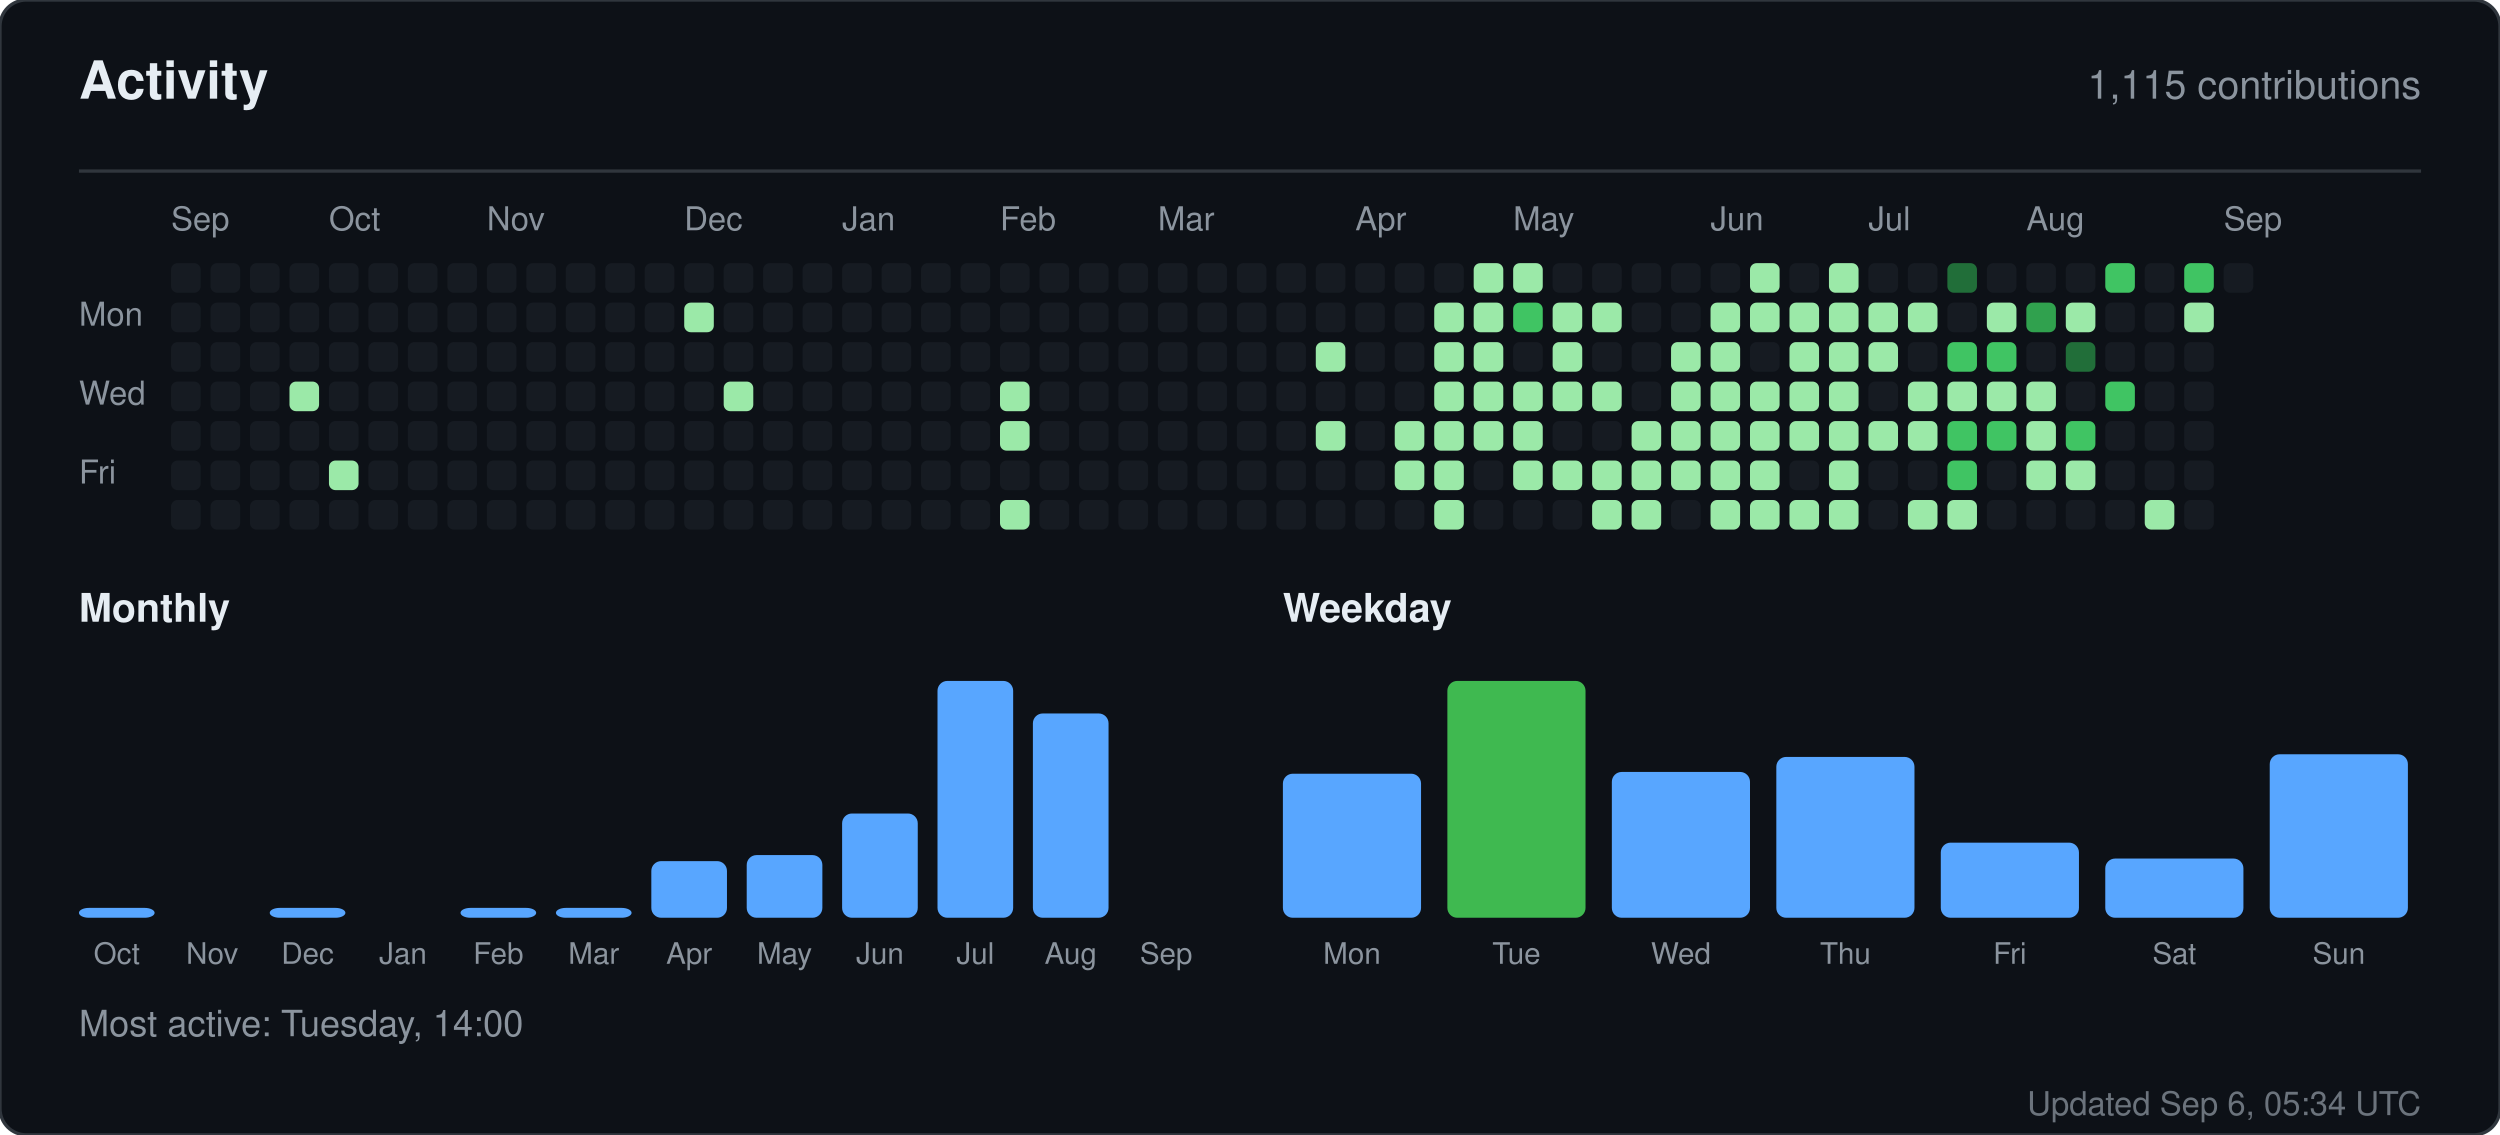
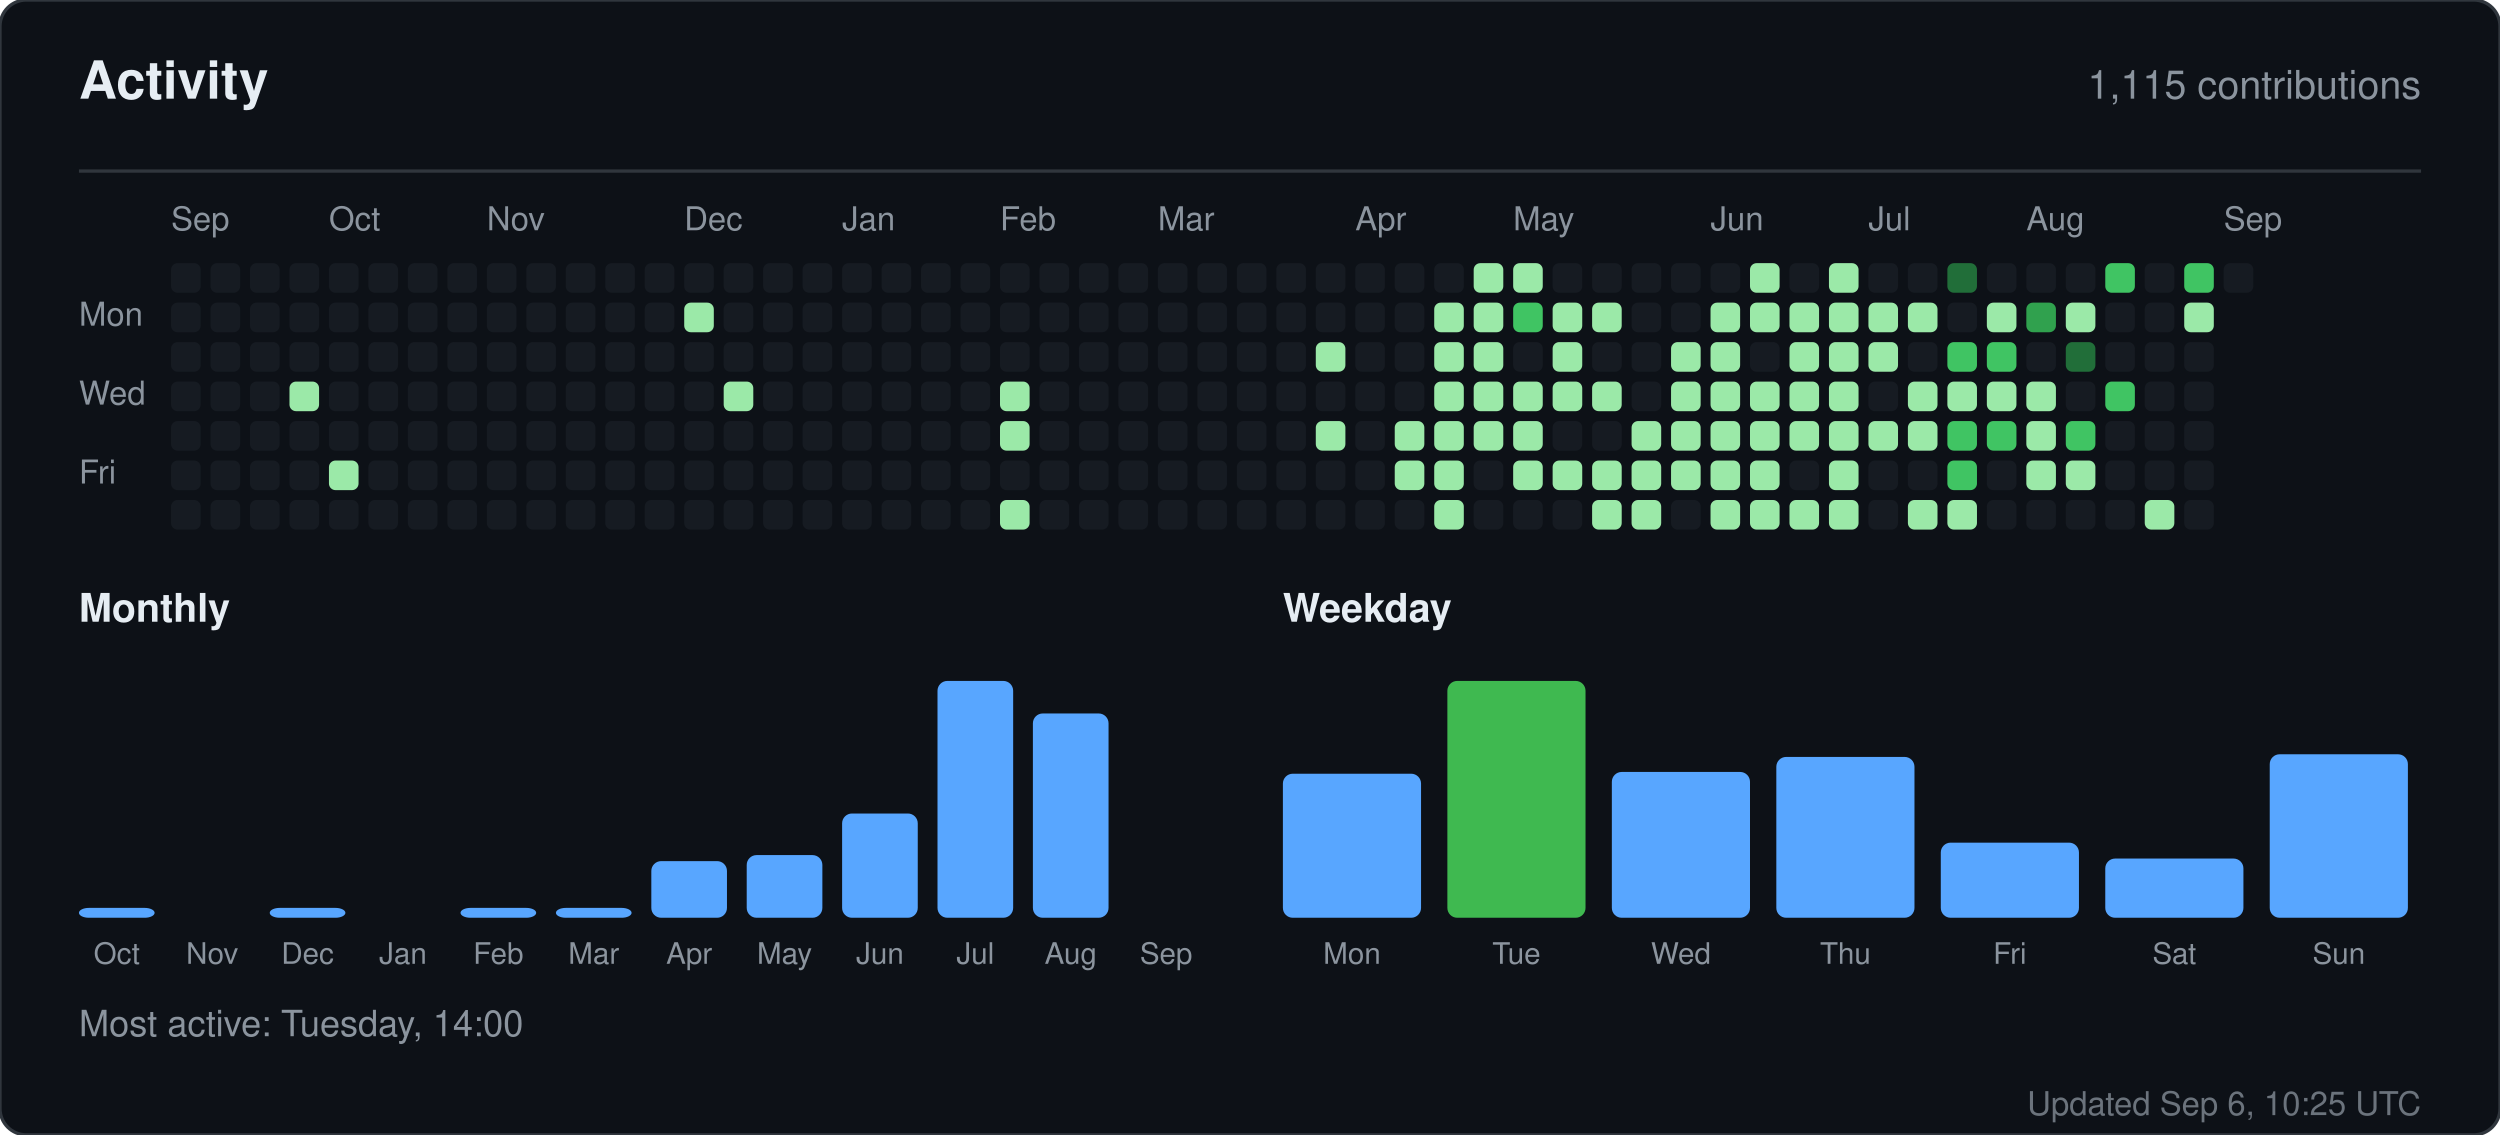
<svg xmlns="http://www.w3.org/2000/svg" width="760" height="345" viewBox="0 0 760 345" role="img" aria-label="Activity for sandiirawan12">
  <rect width="760" height="345" rx="8" fill="#0d1117" stroke="#30363d" />
  <g font-family="-apple-system, BlinkMacSystemFont, Segoe UI, Helvetica, Arial, sans-serif">
    <text x="24" y="30" fill="#e6edf3" font-size="16" font-weight="700">Activity</text>
    <text x="736" y="30" fill="#8b949e" font-size="12" text-anchor="end">1,115 contributions</text>
    <line x1="24" y1="52" x2="736" y2="52" stroke="#30363d" />
    <text x="52" y="70" fill="#8b949e" font-size="10">Sep</text>
    <text x="100" y="70" fill="#8b949e" font-size="10">Oct</text>
    <text x="148" y="70" fill="#8b949e" font-size="10">Nov</text>
    <text x="208" y="70" fill="#8b949e" font-size="10">Dec</text>
    <text x="256" y="70" fill="#8b949e" font-size="10">Jan</text>
    <text x="304" y="70" fill="#8b949e" font-size="10">Feb</text>
    <text x="352" y="70" fill="#8b949e" font-size="10">Mar</text>
    <text x="412" y="70" fill="#8b949e" font-size="10">Apr</text>
    <text x="460" y="70" fill="#8b949e" font-size="10">May</text>
    <text x="520" y="70" fill="#8b949e" font-size="10">Jun</text>
    <text x="568" y="70" fill="#8b949e" font-size="10">Jul</text>
    <text x="616" y="70" fill="#8b949e" font-size="10">Aug</text>
    <text x="676" y="70" fill="#8b949e" font-size="10">Sep</text>
    <text x="24" y="99" fill="#8b949e" font-size="10">Mon</text>
    <text x="24" y="123" fill="#8b949e" font-size="10">Wed</text>
    <text x="24" y="147" fill="#8b949e" font-size="10">Fri</text>
    <rect x="52" y="80" width="9" height="9" rx="2" fill="#161b22" />
    <rect x="52" y="92" width="9" height="9" rx="2" fill="#161b22" />
    <rect x="52" y="104" width="9" height="9" rx="2" fill="#161b22" />
    <rect x="52" y="116" width="9" height="9" rx="2" fill="#161b22" />
    <rect x="52" y="128" width="9" height="9" rx="2" fill="#161b22" />
    <rect x="52" y="140" width="9" height="9" rx="2" fill="#161b22" />
    <rect x="52" y="152" width="9" height="9" rx="2" fill="#161b22" />
    <rect x="64" y="80" width="9" height="9" rx="2" fill="#161b22" />
    <rect x="64" y="92" width="9" height="9" rx="2" fill="#161b22" />
    <rect x="64" y="104" width="9" height="9" rx="2" fill="#161b22" />
    <rect x="64" y="116" width="9" height="9" rx="2" fill="#161b22" />
    <rect x="64" y="128" width="9" height="9" rx="2" fill="#161b22" />
    <rect x="64" y="140" width="9" height="9" rx="2" fill="#161b22" />
    <rect x="64" y="152" width="9" height="9" rx="2" fill="#161b22" />
    <rect x="76" y="80" width="9" height="9" rx="2" fill="#161b22" />
    <rect x="76" y="92" width="9" height="9" rx="2" fill="#161b22" />
    <rect x="76" y="104" width="9" height="9" rx="2" fill="#161b22" />
    <rect x="76" y="116" width="9" height="9" rx="2" fill="#161b22" />
    <rect x="76" y="128" width="9" height="9" rx="2" fill="#161b22" />
    <rect x="76" y="140" width="9" height="9" rx="2" fill="#161b22" />
    <rect x="76" y="152" width="9" height="9" rx="2" fill="#161b22" />
    <rect x="88" y="80" width="9" height="9" rx="2" fill="#161b22" />
    <rect x="88" y="92" width="9" height="9" rx="2" fill="#161b22" />
    <rect x="88" y="104" width="9" height="9" rx="2" fill="#161b22" />
    <rect x="88" y="116" width="9" height="9" rx="2" fill="#9be9a8" />
    <rect x="88" y="128" width="9" height="9" rx="2" fill="#161b22" />
    <rect x="88" y="140" width="9" height="9" rx="2" fill="#161b22" />
    <rect x="88" y="152" width="9" height="9" rx="2" fill="#161b22" />
    <rect x="100" y="80" width="9" height="9" rx="2" fill="#161b22" />
    <rect x="100" y="92" width="9" height="9" rx="2" fill="#161b22" />
    <rect x="100" y="104" width="9" height="9" rx="2" fill="#161b22" />
    <rect x="100" y="116" width="9" height="9" rx="2" fill="#161b22" />
    <rect x="100" y="128" width="9" height="9" rx="2" fill="#161b22" />
    <rect x="100" y="140" width="9" height="9" rx="2" fill="#9be9a8" />
    <rect x="100" y="152" width="9" height="9" rx="2" fill="#161b22" />
    <rect x="112" y="80" width="9" height="9" rx="2" fill="#161b22" />
    <rect x="112" y="92" width="9" height="9" rx="2" fill="#161b22" />
    <rect x="112" y="104" width="9" height="9" rx="2" fill="#161b22" />
    <rect x="112" y="116" width="9" height="9" rx="2" fill="#161b22" />
    <rect x="112" y="128" width="9" height="9" rx="2" fill="#161b22" />
    <rect x="112" y="140" width="9" height="9" rx="2" fill="#161b22" />
    <rect x="112" y="152" width="9" height="9" rx="2" fill="#161b22" />
    <rect x="124" y="80" width="9" height="9" rx="2" fill="#161b22" />
    <rect x="124" y="92" width="9" height="9" rx="2" fill="#161b22" />
    <rect x="124" y="104" width="9" height="9" rx="2" fill="#161b22" />
    <rect x="124" y="116" width="9" height="9" rx="2" fill="#161b22" />
    <rect x="124" y="128" width="9" height="9" rx="2" fill="#161b22" />
    <rect x="124" y="140" width="9" height="9" rx="2" fill="#161b22" />
    <rect x="124" y="152" width="9" height="9" rx="2" fill="#161b22" />
    <rect x="136" y="80" width="9" height="9" rx="2" fill="#161b22" />
    <rect x="136" y="92" width="9" height="9" rx="2" fill="#161b22" />
    <rect x="136" y="104" width="9" height="9" rx="2" fill="#161b22" />
    <rect x="136" y="116" width="9" height="9" rx="2" fill="#161b22" />
    <rect x="136" y="128" width="9" height="9" rx="2" fill="#161b22" />
    <rect x="136" y="140" width="9" height="9" rx="2" fill="#161b22" />
    <rect x="136" y="152" width="9" height="9" rx="2" fill="#161b22" />
    <rect x="148" y="80" width="9" height="9" rx="2" fill="#161b22" />
    <rect x="148" y="92" width="9" height="9" rx="2" fill="#161b22" />
    <rect x="148" y="104" width="9" height="9" rx="2" fill="#161b22" />
    <rect x="148" y="116" width="9" height="9" rx="2" fill="#161b22" />
    <rect x="148" y="128" width="9" height="9" rx="2" fill="#161b22" />
    <rect x="148" y="140" width="9" height="9" rx="2" fill="#161b22" />
    <rect x="148" y="152" width="9" height="9" rx="2" fill="#161b22" />
    <rect x="160" y="80" width="9" height="9" rx="2" fill="#161b22" />
    <rect x="160" y="92" width="9" height="9" rx="2" fill="#161b22" />
    <rect x="160" y="104" width="9" height="9" rx="2" fill="#161b22" />
    <rect x="160" y="116" width="9" height="9" rx="2" fill="#161b22" />
    <rect x="160" y="128" width="9" height="9" rx="2" fill="#161b22" />
    <rect x="160" y="140" width="9" height="9" rx="2" fill="#161b22" />
    <rect x="160" y="152" width="9" height="9" rx="2" fill="#161b22" />
    <rect x="172" y="80" width="9" height="9" rx="2" fill="#161b22" />
    <rect x="172" y="92" width="9" height="9" rx="2" fill="#161b22" />
    <rect x="172" y="104" width="9" height="9" rx="2" fill="#161b22" />
    <rect x="172" y="116" width="9" height="9" rx="2" fill="#161b22" />
    <rect x="172" y="128" width="9" height="9" rx="2" fill="#161b22" />
    <rect x="172" y="140" width="9" height="9" rx="2" fill="#161b22" />
    <rect x="172" y="152" width="9" height="9" rx="2" fill="#161b22" />
    <rect x="184" y="80" width="9" height="9" rx="2" fill="#161b22" />
    <rect x="184" y="92" width="9" height="9" rx="2" fill="#161b22" />
    <rect x="184" y="104" width="9" height="9" rx="2" fill="#161b22" />
    <rect x="184" y="116" width="9" height="9" rx="2" fill="#161b22" />
    <rect x="184" y="128" width="9" height="9" rx="2" fill="#161b22" />
    <rect x="184" y="140" width="9" height="9" rx="2" fill="#161b22" />
    <rect x="184" y="152" width="9" height="9" rx="2" fill="#161b22" />
    <rect x="196" y="80" width="9" height="9" rx="2" fill="#161b22" />
    <rect x="196" y="92" width="9" height="9" rx="2" fill="#161b22" />
    <rect x="196" y="104" width="9" height="9" rx="2" fill="#161b22" />
    <rect x="196" y="116" width="9" height="9" rx="2" fill="#161b22" />
    <rect x="196" y="128" width="9" height="9" rx="2" fill="#161b22" />
    <rect x="196" y="140" width="9" height="9" rx="2" fill="#161b22" />
    <rect x="196" y="152" width="9" height="9" rx="2" fill="#161b22" />
    <rect x="208" y="80" width="9" height="9" rx="2" fill="#161b22" />
    <rect x="208" y="92" width="9" height="9" rx="2" fill="#9be9a8" />
    <rect x="208" y="104" width="9" height="9" rx="2" fill="#161b22" />
    <rect x="208" y="116" width="9" height="9" rx="2" fill="#161b22" />
    <rect x="208" y="128" width="9" height="9" rx="2" fill="#161b22" />
    <rect x="208" y="140" width="9" height="9" rx="2" fill="#161b22" />
    <rect x="208" y="152" width="9" height="9" rx="2" fill="#161b22" />
    <rect x="220" y="80" width="9" height="9" rx="2" fill="#161b22" />
    <rect x="220" y="92" width="9" height="9" rx="2" fill="#161b22" />
    <rect x="220" y="104" width="9" height="9" rx="2" fill="#161b22" />
    <rect x="220" y="116" width="9" height="9" rx="2" fill="#9be9a8" />
    <rect x="220" y="128" width="9" height="9" rx="2" fill="#161b22" />
    <rect x="220" y="140" width="9" height="9" rx="2" fill="#161b22" />
    <rect x="220" y="152" width="9" height="9" rx="2" fill="#161b22" />
    <rect x="232" y="80" width="9" height="9" rx="2" fill="#161b22" />
    <rect x="232" y="92" width="9" height="9" rx="2" fill="#161b22" />
    <rect x="232" y="104" width="9" height="9" rx="2" fill="#161b22" />
    <rect x="232" y="116" width="9" height="9" rx="2" fill="#161b22" />
    <rect x="232" y="128" width="9" height="9" rx="2" fill="#161b22" />
    <rect x="232" y="140" width="9" height="9" rx="2" fill="#161b22" />
    <rect x="232" y="152" width="9" height="9" rx="2" fill="#161b22" />
    <rect x="244" y="80" width="9" height="9" rx="2" fill="#161b22" />
    <rect x="244" y="92" width="9" height="9" rx="2" fill="#161b22" />
    <rect x="244" y="104" width="9" height="9" rx="2" fill="#161b22" />
    <rect x="244" y="116" width="9" height="9" rx="2" fill="#161b22" />
    <rect x="244" y="128" width="9" height="9" rx="2" fill="#161b22" />
    <rect x="244" y="140" width="9" height="9" rx="2" fill="#161b22" />
    <rect x="244" y="152" width="9" height="9" rx="2" fill="#161b22" />
    <rect x="256" y="80" width="9" height="9" rx="2" fill="#161b22" />
    <rect x="256" y="92" width="9" height="9" rx="2" fill="#161b22" />
    <rect x="256" y="104" width="9" height="9" rx="2" fill="#161b22" />
    <rect x="256" y="116" width="9" height="9" rx="2" fill="#161b22" />
    <rect x="256" y="128" width="9" height="9" rx="2" fill="#161b22" />
    <rect x="256" y="140" width="9" height="9" rx="2" fill="#161b22" />
    <rect x="256" y="152" width="9" height="9" rx="2" fill="#161b22" />
    <rect x="268" y="80" width="9" height="9" rx="2" fill="#161b22" />
    <rect x="268" y="92" width="9" height="9" rx="2" fill="#161b22" />
    <rect x="268" y="104" width="9" height="9" rx="2" fill="#161b22" />
    <rect x="268" y="116" width="9" height="9" rx="2" fill="#161b22" />
    <rect x="268" y="128" width="9" height="9" rx="2" fill="#161b22" />
    <rect x="268" y="140" width="9" height="9" rx="2" fill="#161b22" />
    <rect x="268" y="152" width="9" height="9" rx="2" fill="#161b22" />
    <rect x="280" y="80" width="9" height="9" rx="2" fill="#161b22" />
    <rect x="280" y="92" width="9" height="9" rx="2" fill="#161b22" />
    <rect x="280" y="104" width="9" height="9" rx="2" fill="#161b22" />
    <rect x="280" y="116" width="9" height="9" rx="2" fill="#161b22" />
    <rect x="280" y="128" width="9" height="9" rx="2" fill="#161b22" />
    <rect x="280" y="140" width="9" height="9" rx="2" fill="#161b22" />
    <rect x="280" y="152" width="9" height="9" rx="2" fill="#161b22" />
    <rect x="292" y="80" width="9" height="9" rx="2" fill="#161b22" />
    <rect x="292" y="92" width="9" height="9" rx="2" fill="#161b22" />
    <rect x="292" y="104" width="9" height="9" rx="2" fill="#161b22" />
    <rect x="292" y="116" width="9" height="9" rx="2" fill="#161b22" />
    <rect x="292" y="128" width="9" height="9" rx="2" fill="#161b22" />
    <rect x="292" y="140" width="9" height="9" rx="2" fill="#161b22" />
    <rect x="292" y="152" width="9" height="9" rx="2" fill="#161b22" />
    <rect x="304" y="80" width="9" height="9" rx="2" fill="#161b22" />
    <rect x="304" y="92" width="9" height="9" rx="2" fill="#161b22" />
    <rect x="304" y="104" width="9" height="9" rx="2" fill="#161b22" />
    <rect x="304" y="116" width="9" height="9" rx="2" fill="#9be9a8" />
    <rect x="304" y="128" width="9" height="9" rx="2" fill="#9be9a8" />
    <rect x="304" y="140" width="9" height="9" rx="2" fill="#161b22" />
    <rect x="304" y="152" width="9" height="9" rx="2" fill="#9be9a8" />
    <rect x="316" y="80" width="9" height="9" rx="2" fill="#161b22" />
    <rect x="316" y="92" width="9" height="9" rx="2" fill="#161b22" />
    <rect x="316" y="104" width="9" height="9" rx="2" fill="#161b22" />
    <rect x="316" y="116" width="9" height="9" rx="2" fill="#161b22" />
    <rect x="316" y="128" width="9" height="9" rx="2" fill="#161b22" />
    <rect x="316" y="140" width="9" height="9" rx="2" fill="#161b22" />
    <rect x="316" y="152" width="9" height="9" rx="2" fill="#161b22" />
    <rect x="328" y="80" width="9" height="9" rx="2" fill="#161b22" />
    <rect x="328" y="92" width="9" height="9" rx="2" fill="#161b22" />
    <rect x="328" y="104" width="9" height="9" rx="2" fill="#161b22" />
    <rect x="328" y="116" width="9" height="9" rx="2" fill="#161b22" />
    <rect x="328" y="128" width="9" height="9" rx="2" fill="#161b22" />
    <rect x="328" y="140" width="9" height="9" rx="2" fill="#161b22" />
    <rect x="328" y="152" width="9" height="9" rx="2" fill="#161b22" />
    <rect x="340" y="80" width="9" height="9" rx="2" fill="#161b22" />
    <rect x="340" y="92" width="9" height="9" rx="2" fill="#161b22" />
    <rect x="340" y="104" width="9" height="9" rx="2" fill="#161b22" />
    <rect x="340" y="116" width="9" height="9" rx="2" fill="#161b22" />
    <rect x="340" y="128" width="9" height="9" rx="2" fill="#161b22" />
    <rect x="340" y="140" width="9" height="9" rx="2" fill="#161b22" />
    <rect x="340" y="152" width="9" height="9" rx="2" fill="#161b22" />
    <rect x="352" y="80" width="9" height="9" rx="2" fill="#161b22" />
    <rect x="352" y="92" width="9" height="9" rx="2" fill="#161b22" />
    <rect x="352" y="104" width="9" height="9" rx="2" fill="#161b22" />
    <rect x="352" y="116" width="9" height="9" rx="2" fill="#161b22" />
    <rect x="352" y="128" width="9" height="9" rx="2" fill="#161b22" />
    <rect x="352" y="140" width="9" height="9" rx="2" fill="#161b22" />
    <rect x="352" y="152" width="9" height="9" rx="2" fill="#161b22" />
    <rect x="364" y="80" width="9" height="9" rx="2" fill="#161b22" />
    <rect x="364" y="92" width="9" height="9" rx="2" fill="#161b22" />
    <rect x="364" y="104" width="9" height="9" rx="2" fill="#161b22" />
    <rect x="364" y="116" width="9" height="9" rx="2" fill="#161b22" />
    <rect x="364" y="128" width="9" height="9" rx="2" fill="#161b22" />
    <rect x="364" y="140" width="9" height="9" rx="2" fill="#161b22" />
    <rect x="364" y="152" width="9" height="9" rx="2" fill="#161b22" />
    <rect x="376" y="80" width="9" height="9" rx="2" fill="#161b22" />
    <rect x="376" y="92" width="9" height="9" rx="2" fill="#161b22" />
    <rect x="376" y="104" width="9" height="9" rx="2" fill="#161b22" />
    <rect x="376" y="116" width="9" height="9" rx="2" fill="#161b22" />
    <rect x="376" y="128" width="9" height="9" rx="2" fill="#161b22" />
    <rect x="376" y="140" width="9" height="9" rx="2" fill="#161b22" />
    <rect x="376" y="152" width="9" height="9" rx="2" fill="#161b22" />
    <rect x="388" y="80" width="9" height="9" rx="2" fill="#161b22" />
    <rect x="388" y="92" width="9" height="9" rx="2" fill="#161b22" />
    <rect x="388" y="104" width="9" height="9" rx="2" fill="#161b22" />
    <rect x="388" y="116" width="9" height="9" rx="2" fill="#161b22" />
    <rect x="388" y="128" width="9" height="9" rx="2" fill="#161b22" />
    <rect x="388" y="140" width="9" height="9" rx="2" fill="#161b22" />
    <rect x="388" y="152" width="9" height="9" rx="2" fill="#161b22" />
    <rect x="400" y="80" width="9" height="9" rx="2" fill="#161b22" />
    <rect x="400" y="92" width="9" height="9" rx="2" fill="#161b22" />
    <rect x="400" y="104" width="9" height="9" rx="2" fill="#9be9a8" />
    <rect x="400" y="116" width="9" height="9" rx="2" fill="#161b22" />
    <rect x="400" y="128" width="9" height="9" rx="2" fill="#9be9a8" />
    <rect x="400" y="140" width="9" height="9" rx="2" fill="#161b22" />
    <rect x="400" y="152" width="9" height="9" rx="2" fill="#161b22" />
    <rect x="412" y="80" width="9" height="9" rx="2" fill="#161b22" />
    <rect x="412" y="92" width="9" height="9" rx="2" fill="#161b22" />
    <rect x="412" y="104" width="9" height="9" rx="2" fill="#161b22" />
    <rect x="412" y="116" width="9" height="9" rx="2" fill="#161b22" />
    <rect x="412" y="128" width="9" height="9" rx="2" fill="#161b22" />
    <rect x="412" y="140" width="9" height="9" rx="2" fill="#161b22" />
    <rect x="412" y="152" width="9" height="9" rx="2" fill="#161b22" />
    <rect x="424" y="80" width="9" height="9" rx="2" fill="#161b22" />
    <rect x="424" y="92" width="9" height="9" rx="2" fill="#161b22" />
    <rect x="424" y="104" width="9" height="9" rx="2" fill="#161b22" />
    <rect x="424" y="116" width="9" height="9" rx="2" fill="#161b22" />
    <rect x="424" y="128" width="9" height="9" rx="2" fill="#9be9a8" />
    <rect x="424" y="140" width="9" height="9" rx="2" fill="#9be9a8" />
    <rect x="424" y="152" width="9" height="9" rx="2" fill="#161b22" />
    <rect x="436" y="80" width="9" height="9" rx="2" fill="#161b22" />
    <rect x="436" y="92" width="9" height="9" rx="2" fill="#9be9a8" />
    <rect x="436" y="104" width="9" height="9" rx="2" fill="#9be9a8" />
    <rect x="436" y="116" width="9" height="9" rx="2" fill="#9be9a8" />
    <rect x="436" y="128" width="9" height="9" rx="2" fill="#9be9a8" />
    <rect x="436" y="140" width="9" height="9" rx="2" fill="#9be9a8" />
    <rect x="436" y="152" width="9" height="9" rx="2" fill="#9be9a8" />
    <rect x="448" y="80" width="9" height="9" rx="2" fill="#9be9a8" />
    <rect x="448" y="92" width="9" height="9" rx="2" fill="#9be9a8" />
    <rect x="448" y="104" width="9" height="9" rx="2" fill="#9be9a8" />
    <rect x="448" y="116" width="9" height="9" rx="2" fill="#9be9a8" />
    <rect x="448" y="128" width="9" height="9" rx="2" fill="#9be9a8" />
    <rect x="448" y="140" width="9" height="9" rx="2" fill="#161b22" />
    <rect x="448" y="152" width="9" height="9" rx="2" fill="#161b22" />
    <rect x="460" y="80" width="9" height="9" rx="2" fill="#9be9a8" />
    <rect x="460" y="92" width="9" height="9" rx="2" fill="#40c463" />
    <rect x="460" y="104" width="9" height="9" rx="2" fill="#161b22" />
    <rect x="460" y="116" width="9" height="9" rx="2" fill="#9be9a8" />
    <rect x="460" y="128" width="9" height="9" rx="2" fill="#9be9a8" />
    <rect x="460" y="140" width="9" height="9" rx="2" fill="#9be9a8" />
    <rect x="460" y="152" width="9" height="9" rx="2" fill="#161b22" />
    <rect x="472" y="80" width="9" height="9" rx="2" fill="#161b22" />
    <rect x="472" y="92" width="9" height="9" rx="2" fill="#9be9a8" />
    <rect x="472" y="104" width="9" height="9" rx="2" fill="#9be9a8" />
    <rect x="472" y="116" width="9" height="9" rx="2" fill="#9be9a8" />
    <rect x="472" y="128" width="9" height="9" rx="2" fill="#161b22" />
    <rect x="472" y="140" width="9" height="9" rx="2" fill="#9be9a8" />
    <rect x="472" y="152" width="9" height="9" rx="2" fill="#161b22" />
    <rect x="484" y="80" width="9" height="9" rx="2" fill="#161b22" />
    <rect x="484" y="92" width="9" height="9" rx="2" fill="#9be9a8" />
    <rect x="484" y="104" width="9" height="9" rx="2" fill="#161b22" />
    <rect x="484" y="116" width="9" height="9" rx="2" fill="#9be9a8" />
    <rect x="484" y="128" width="9" height="9" rx="2" fill="#161b22" />
    <rect x="484" y="140" width="9" height="9" rx="2" fill="#9be9a8" />
    <rect x="484" y="152" width="9" height="9" rx="2" fill="#9be9a8" />
    <rect x="496" y="80" width="9" height="9" rx="2" fill="#161b22" />
    <rect x="496" y="92" width="9" height="9" rx="2" fill="#161b22" />
    <rect x="496" y="104" width="9" height="9" rx="2" fill="#161b22" />
    <rect x="496" y="116" width="9" height="9" rx="2" fill="#161b22" />
    <rect x="496" y="128" width="9" height="9" rx="2" fill="#9be9a8" />
    <rect x="496" y="140" width="9" height="9" rx="2" fill="#9be9a8" />
    <rect x="496" y="152" width="9" height="9" rx="2" fill="#9be9a8" />
    <rect x="508" y="80" width="9" height="9" rx="2" fill="#161b22" />
    <rect x="508" y="92" width="9" height="9" rx="2" fill="#161b22" />
    <rect x="508" y="104" width="9" height="9" rx="2" fill="#9be9a8" />
    <rect x="508" y="116" width="9" height="9" rx="2" fill="#9be9a8" />
    <rect x="508" y="128" width="9" height="9" rx="2" fill="#9be9a8" />
    <rect x="508" y="140" width="9" height="9" rx="2" fill="#9be9a8" />
    <rect x="508" y="152" width="9" height="9" rx="2" fill="#161b22" />
    <rect x="520" y="80" width="9" height="9" rx="2" fill="#161b22" />
    <rect x="520" y="92" width="9" height="9" rx="2" fill="#9be9a8" />
    <rect x="520" y="104" width="9" height="9" rx="2" fill="#9be9a8" />
    <rect x="520" y="116" width="9" height="9" rx="2" fill="#9be9a8" />
    <rect x="520" y="128" width="9" height="9" rx="2" fill="#9be9a8" />
    <rect x="520" y="140" width="9" height="9" rx="2" fill="#9be9a8" />
    <rect x="520" y="152" width="9" height="9" rx="2" fill="#9be9a8" />
    <rect x="532" y="80" width="9" height="9" rx="2" fill="#9be9a8" />
    <rect x="532" y="92" width="9" height="9" rx="2" fill="#9be9a8" />
    <rect x="532" y="104" width="9" height="9" rx="2" fill="#161b22" />
    <rect x="532" y="116" width="9" height="9" rx="2" fill="#9be9a8" />
    <rect x="532" y="128" width="9" height="9" rx="2" fill="#9be9a8" />
    <rect x="532" y="140" width="9" height="9" rx="2" fill="#9be9a8" />
    <rect x="532" y="152" width="9" height="9" rx="2" fill="#9be9a8" />
    <rect x="544" y="80" width="9" height="9" rx="2" fill="#161b22" />
    <rect x="544" y="92" width="9" height="9" rx="2" fill="#9be9a8" />
    <rect x="544" y="104" width="9" height="9" rx="2" fill="#9be9a8" />
    <rect x="544" y="116" width="9" height="9" rx="2" fill="#9be9a8" />
    <rect x="544" y="128" width="9" height="9" rx="2" fill="#9be9a8" />
    <rect x="544" y="140" width="9" height="9" rx="2" fill="#161b22" />
    <rect x="544" y="152" width="9" height="9" rx="2" fill="#9be9a8" />
    <rect x="556" y="80" width="9" height="9" rx="2" fill="#9be9a8" />
    <rect x="556" y="92" width="9" height="9" rx="2" fill="#9be9a8" />
    <rect x="556" y="104" width="9" height="9" rx="2" fill="#9be9a8" />
    <rect x="556" y="116" width="9" height="9" rx="2" fill="#9be9a8" />
    <rect x="556" y="128" width="9" height="9" rx="2" fill="#9be9a8" />
    <rect x="556" y="140" width="9" height="9" rx="2" fill="#9be9a8" />
    <rect x="556" y="152" width="9" height="9" rx="2" fill="#9be9a8" />
    <rect x="568" y="80" width="9" height="9" rx="2" fill="#161b22" />
    <rect x="568" y="92" width="9" height="9" rx="2" fill="#9be9a8" />
    <rect x="568" y="104" width="9" height="9" rx="2" fill="#9be9a8" />
    <rect x="568" y="116" width="9" height="9" rx="2" fill="#161b22" />
    <rect x="568" y="128" width="9" height="9" rx="2" fill="#9be9a8" />
    <rect x="568" y="140" width="9" height="9" rx="2" fill="#161b22" />
    <rect x="568" y="152" width="9" height="9" rx="2" fill="#161b22" />
    <rect x="580" y="80" width="9" height="9" rx="2" fill="#161b22" />
    <rect x="580" y="92" width="9" height="9" rx="2" fill="#9be9a8" />
    <rect x="580" y="104" width="9" height="9" rx="2" fill="#161b22" />
    <rect x="580" y="116" width="9" height="9" rx="2" fill="#9be9a8" />
    <rect x="580" y="128" width="9" height="9" rx="2" fill="#9be9a8" />
    <rect x="580" y="140" width="9" height="9" rx="2" fill="#161b22" />
    <rect x="580" y="152" width="9" height="9" rx="2" fill="#9be9a8" />
    <rect x="592" y="80" width="9" height="9" rx="2" fill="#216e39" />
    <rect x="592" y="92" width="9" height="9" rx="2" fill="#161b22" />
    <rect x="592" y="104" width="9" height="9" rx="2" fill="#40c463" />
    <rect x="592" y="116" width="9" height="9" rx="2" fill="#9be9a8" />
    <rect x="592" y="128" width="9" height="9" rx="2" fill="#40c463" />
    <rect x="592" y="140" width="9" height="9" rx="2" fill="#40c463" />
    <rect x="592" y="152" width="9" height="9" rx="2" fill="#9be9a8" />
    <rect x="604" y="80" width="9" height="9" rx="2" fill="#161b22" />
    <rect x="604" y="92" width="9" height="9" rx="2" fill="#9be9a8" />
    <rect x="604" y="104" width="9" height="9" rx="2" fill="#40c463" />
    <rect x="604" y="116" width="9" height="9" rx="2" fill="#9be9a8" />
    <rect x="604" y="128" width="9" height="9" rx="2" fill="#40c463" />
    <rect x="604" y="140" width="9" height="9" rx="2" fill="#161b22" />
    <rect x="604" y="152" width="9" height="9" rx="2" fill="#161b22" />
    <rect x="616" y="80" width="9" height="9" rx="2" fill="#161b22" />
    <rect x="616" y="92" width="9" height="9" rx="2" fill="#30a14e" />
    <rect x="616" y="104" width="9" height="9" rx="2" fill="#161b22" />
    <rect x="616" y="116" width="9" height="9" rx="2" fill="#9be9a8" />
    <rect x="616" y="128" width="9" height="9" rx="2" fill="#9be9a8" />
    <rect x="616" y="140" width="9" height="9" rx="2" fill="#9be9a8" />
    <rect x="616" y="152" width="9" height="9" rx="2" fill="#161b22" />
    <rect x="628" y="80" width="9" height="9" rx="2" fill="#161b22" />
    <rect x="628" y="92" width="9" height="9" rx="2" fill="#9be9a8" />
    <rect x="628" y="104" width="9" height="9" rx="2" fill="#216e39" />
    <rect x="628" y="116" width="9" height="9" rx="2" fill="#161b22" />
    <rect x="628" y="128" width="9" height="9" rx="2" fill="#40c463" />
    <rect x="628" y="140" width="9" height="9" rx="2" fill="#9be9a8" />
    <rect x="628" y="152" width="9" height="9" rx="2" fill="#161b22" />
    <rect x="640" y="80" width="9" height="9" rx="2" fill="#40c463" />
    <rect x="640" y="92" width="9" height="9" rx="2" fill="#161b22" />
    <rect x="640" y="104" width="9" height="9" rx="2" fill="#161b22" />
    <rect x="640" y="116" width="9" height="9" rx="2" fill="#40c463" />
    <rect x="640" y="128" width="9" height="9" rx="2" fill="#161b22" />
    <rect x="640" y="140" width="9" height="9" rx="2" fill="#161b22" />
    <rect x="640" y="152" width="9" height="9" rx="2" fill="#161b22" />
    <rect x="652" y="80" width="9" height="9" rx="2" fill="#161b22" />
    <rect x="652" y="92" width="9" height="9" rx="2" fill="#161b22" />
    <rect x="652" y="104" width="9" height="9" rx="2" fill="#161b22" />
    <rect x="652" y="116" width="9" height="9" rx="2" fill="#161b22" />
    <rect x="652" y="128" width="9" height="9" rx="2" fill="#161b22" />
    <rect x="652" y="140" width="9" height="9" rx="2" fill="#161b22" />
    <rect x="652" y="152" width="9" height="9" rx="2" fill="#9be9a8" />
    <rect x="664" y="80" width="9" height="9" rx="2" fill="#40c463" />
    <rect x="664" y="92" width="9" height="9" rx="2" fill="#9be9a8" />
    <rect x="664" y="104" width="9" height="9" rx="2" fill="#161b22" />
    <rect x="664" y="116" width="9" height="9" rx="2" fill="#161b22" />
    <rect x="664" y="128" width="9" height="9" rx="2" fill="#161b22" />
    <rect x="664" y="140" width="9" height="9" rx="2" fill="#161b22" />
    <rect x="664" y="152" width="9" height="9" rx="2" fill="#161b22" />
    <rect x="676" y="80" width="9" height="9" rx="2" fill="#161b22" />
    <text x="24" y="189" fill="#e6edf3" font-size="12" font-weight="600">Monthly</text>
    <text x="390" y="189" fill="#e6edf3" font-size="12" font-weight="600">Weekday</text>
    <rect x="24" y="276" width="23" height="3" rx="3" fill="#58a6ff" />
    <text x="35.5" y="293" fill="#8b949e" font-size="9" text-anchor="middle">Oct</text>
    <rect x="53" y="279" width="23" height="0" rx="3" fill="#58a6ff" />
    <text x="64.5" y="293" fill="#8b949e" font-size="9" text-anchor="middle">Nov</text>
    <rect x="82" y="276" width="23" height="3" rx="3" fill="#58a6ff" />
    <text x="93.5" y="293" fill="#8b949e" font-size="9" text-anchor="middle">Dec</text>
    <rect x="111" y="279" width="23" height="0" rx="3" fill="#58a6ff" />
    <text x="122.5" y="293" fill="#8b949e" font-size="9" text-anchor="middle">Jan</text>
    <rect x="140" y="276" width="23" height="3" rx="3" fill="#58a6ff" />
    <text x="151.5" y="293" fill="#8b949e" font-size="9" text-anchor="middle">Feb</text>
    <rect x="169" y="276" width="23" height="3" rx="3" fill="#58a6ff" />
    <text x="180.5" y="293" fill="#8b949e" font-size="9" text-anchor="middle">Mar</text>
    <rect x="198" y="261.779" width="23" height="17.221" rx="3" fill="#58a6ff" />
    <text x="209.5" y="293" fill="#8b949e" font-size="9" text-anchor="middle">Apr</text>
    <rect x="227" y="259.947" width="23" height="19.053" rx="3" fill="#58a6ff" />
    <text x="238.5" y="293" fill="#8b949e" font-size="9" text-anchor="middle">May</text>
    <rect x="256" y="247.305" width="23" height="31.695" rx="3" fill="#58a6ff" />
    <text x="267.5" y="293" fill="#8b949e" font-size="9" text-anchor="middle">Jun</text>
    <rect x="285" y="207" width="23" height="72" rx="3" fill="#58a6ff" />
    <text x="296.5" y="293" fill="#8b949e" font-size="9" text-anchor="middle">Jul</text>
    <rect x="314" y="216.893" width="23" height="62.107" rx="3" fill="#58a6ff" />
    <text x="325.5" y="293" fill="#8b949e" font-size="9" text-anchor="middle">Aug</text>
    <rect x="343" y="279" width="23" height="0" rx="3" fill="#58a6ff" />
    <text x="354.5" y="293" fill="#8b949e" font-size="9" text-anchor="middle">Sep</text>
    <rect x="390" y="235.209" width="42" height="43.791" rx="3" fill="#58a6ff" />
    <text x="411" y="293" fill="#8b949e" font-size="9" text-anchor="middle">Mon</text>
    <rect x="440" y="207" width="42" height="72" rx="3" fill="#3fb950" />
    <text x="461" y="293" fill="#8b949e" font-size="9" text-anchor="middle">Tue</text>
    <rect x="490" y="234.672" width="42" height="44.328" rx="3" fill="#58a6ff" />
    <text x="511" y="293" fill="#8b949e" font-size="9" text-anchor="middle">Wed</text>
    <rect x="540" y="230.104" width="42" height="48.896" rx="3" fill="#58a6ff" />
    <text x="561" y="293" fill="#8b949e" font-size="9" text-anchor="middle">Thu</text>
    <rect x="590" y="256.164" width="42" height="22.836" rx="3" fill="#58a6ff" />
    <text x="611" y="293" fill="#8b949e" font-size="9" text-anchor="middle">Fri</text>
    <rect x="640" y="261" width="42" height="18" rx="3" fill="#58a6ff" />
    <text x="661" y="293" fill="#8b949e" font-size="9" text-anchor="middle">Sat</text>
    <rect x="690" y="229.299" width="42" height="49.701" rx="3" fill="#58a6ff" />
    <text x="711" y="293" fill="#8b949e" font-size="9" text-anchor="middle">Sun</text>
    <text x="24" y="315" fill="#8b949e" font-size="11">Most active: Tuesday, 14:00</text>
-     <text x="736" y="339" fill="#8b949e" font-size="10" text-anchor="end" opacity="0.75">Updated Sep 6, 05:34 UTC</text>
+     <text x="736" y="339" fill="#8b949e" font-size="10" text-anchor="end" opacity="0.75">Updated Sep 6, 10:25 UTC</text>
  </g>
</svg>
